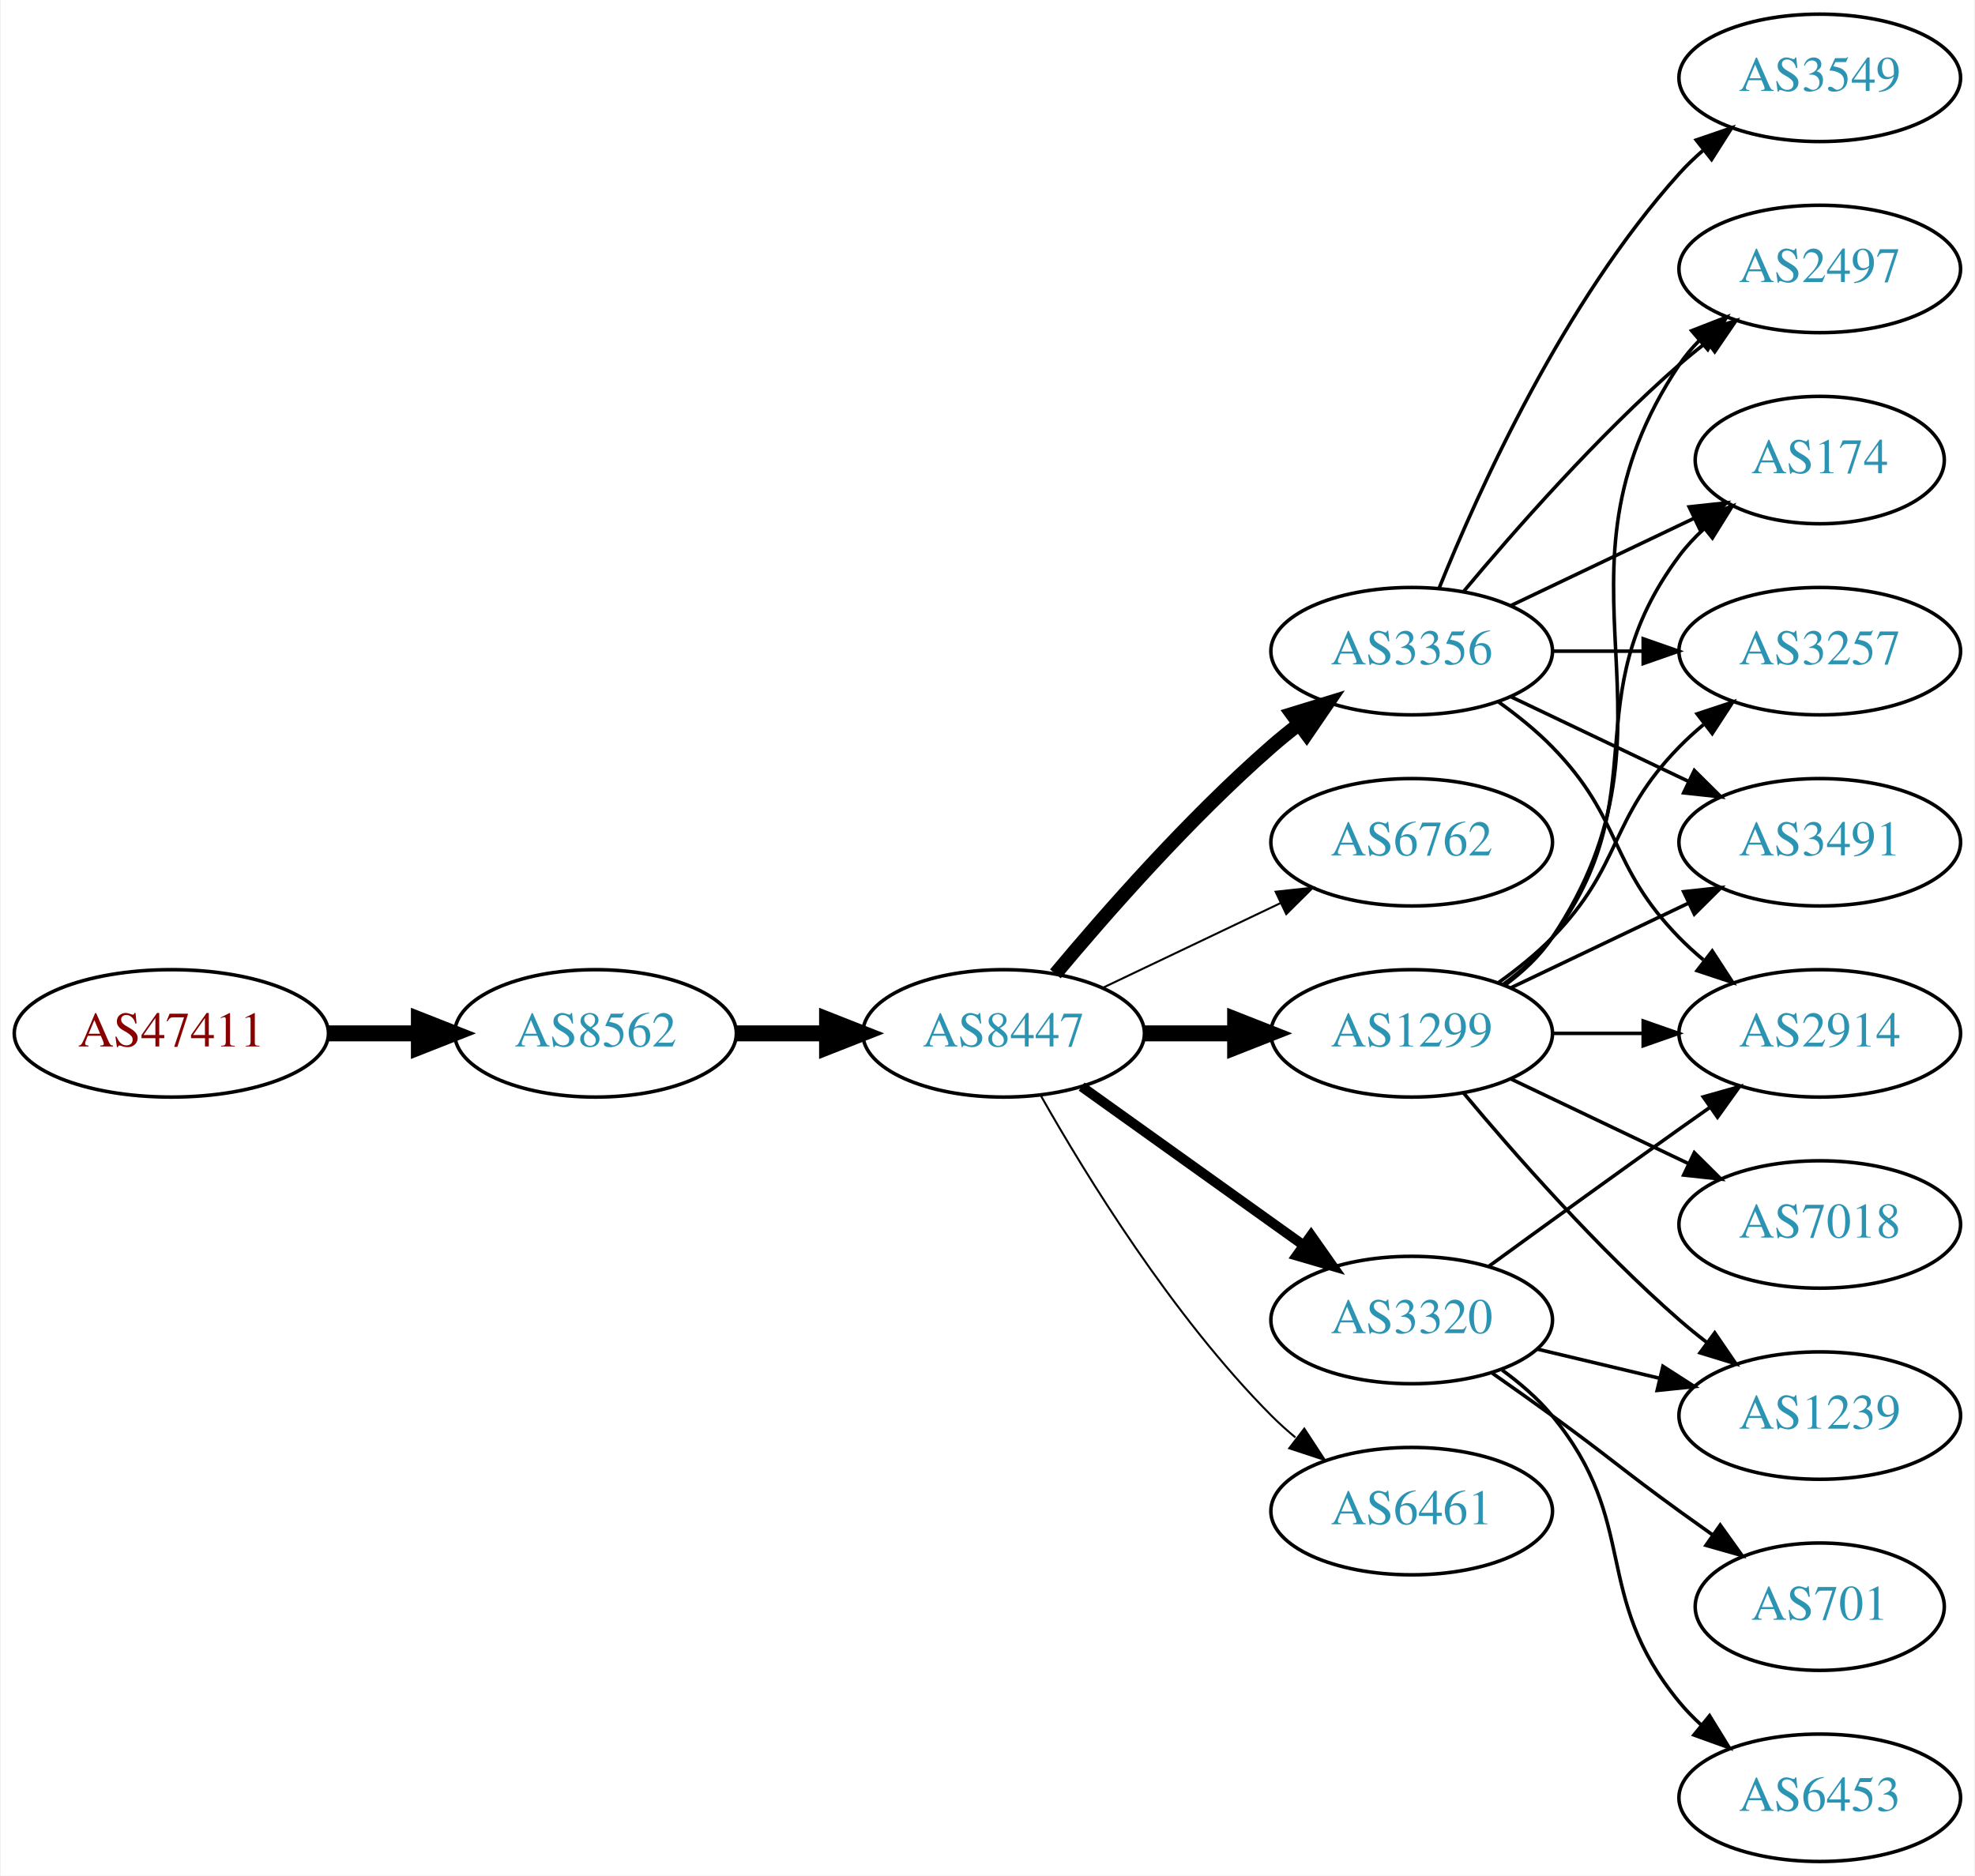
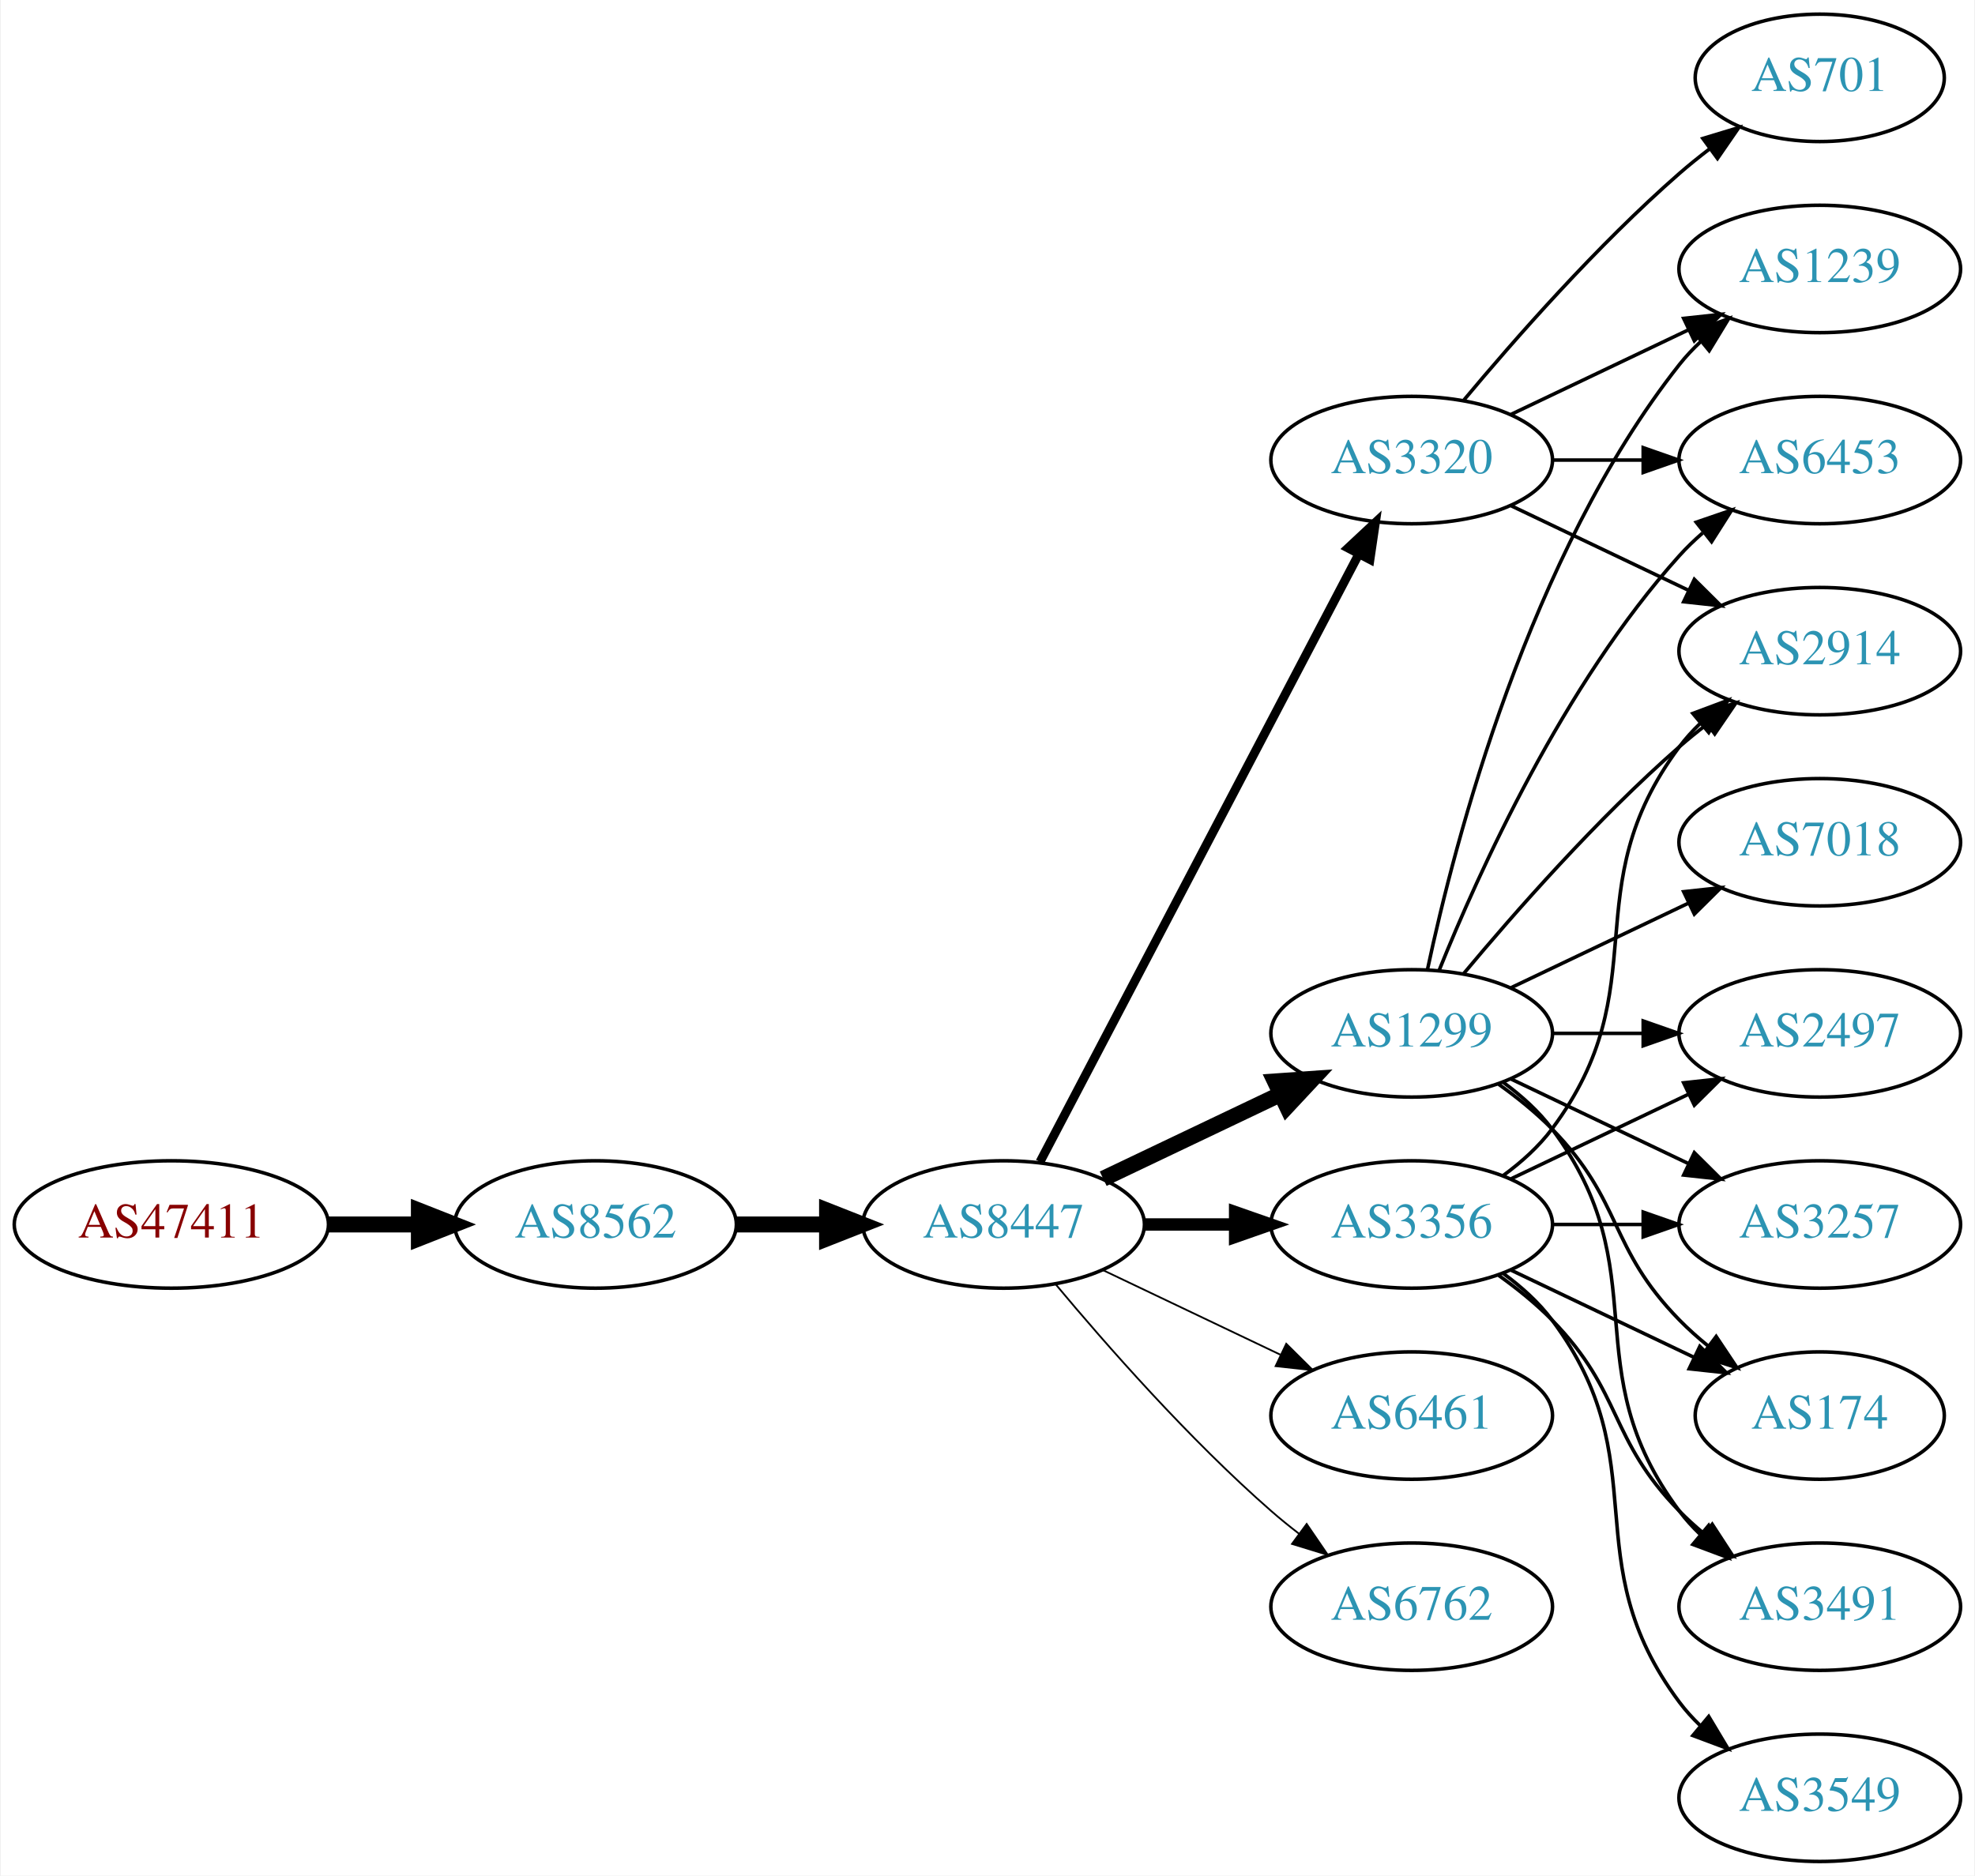
<svg xmlns="http://www.w3.org/2000/svg" xmlns:xlink="http://www.w3.org/1999/xlink" width="558pt" height="530pt" viewBox="0.00 0.00 557.56 530.00">
  <g id="graph0" class="graph" transform="scale(1 1) rotate(0) translate(4 526)">
    <polygon fill="white" stroke="none" points="-4,4 -4,-526 553.564,-526 553.564,4 -4,4" />
    <g id="node1" class="node">
      <g id="a_node1">
        <a xlink:href="/asn/47411" xlink:title="AS47411 ~ Kremsmueller Industrieanlagenbau KG [AT]">
-           <ellipse fill="#ffffff" stroke="black" cx="44.196" cy="-234" rx="44.393" ry="18" />
-           <text text-anchor="middle" x="44.196" y="-230.3" font-family="Times,serif" font-size="14.00" fill="#880000">AS47411</text>
+           <ellipse fill="#ffffff" stroke="black" cx="44.196" cy="-180" rx="44.393" ry="18" />
+           <text text-anchor="middle" x="44.196" y="-176.3" font-family="Times,serif" font-size="14.00" fill="#880000">AS47411</text>
        </a>
      </g>
    </g>
    <g id="node2" class="node">
      <g id="a_node2">
        <a xlink:href="/asn/8562" xlink:title="AS8562 ~ A1 Telekom Austria AG [AT]">
-           <ellipse fill="#ffffff" stroke="black" cx="164.039" cy="-234" rx="39.794" ry="18" />
-           <text text-anchor="middle" x="164.039" y="-230.3" font-family="Times,serif" font-size="14.00" fill="#2c94b3">AS8562</text>
+           <ellipse fill="#ffffff" stroke="black" cx="164.039" cy="-180" rx="39.794" ry="18" />
+           <text text-anchor="middle" x="164.039" y="-176.3" font-family="Times,serif" font-size="14.00" fill="#2c94b3">AS8562</text>
        </a>
      </g>
    </g>
    <g id="edge1" class="edge">
-       <path fill="none" stroke="black" stroke-width="4.5" d="M88.407,-234C96.72,-234 105.482,-234 113.965,-234" />
-       <polygon fill="black" stroke="black" stroke-width="4.5" points="114.123,-237.938 124.123,-234 114.123,-230.063 114.123,-237.938" />
+       <path fill="none" stroke="black" stroke-width="4.5" d="M88.407,-180C96.72,-180 105.482,-180 113.965,-180" />
+       <polygon fill="black" stroke="black" stroke-width="4.5" points="114.123,-183.938 124.123,-180 114.123,-176.063 114.123,-183.938" />
    </g>
    <g id="node3" class="node">
      <g id="a_node3">
        <a xlink:href="/asn/8447" xlink:title="AS8447 ~ A1 Telekom Austria AG [AT]">
-           <ellipse fill="#ffffff" stroke="black" cx="279.332" cy="-234" rx="39.794" ry="18" />
-           <text text-anchor="middle" x="279.332" y="-230.3" font-family="Times,serif" font-size="14.00" fill="#2c94b3">AS8447</text>
+           <ellipse fill="#ffffff" stroke="black" cx="279.332" cy="-180" rx="39.794" ry="18" />
+           <text text-anchor="middle" x="279.332" y="-176.3" font-family="Times,serif" font-size="14.00" fill="#2c94b3">AS8447</text>
        </a>
      </g>
    </g>
    <g id="edge2" class="edge">
-       <path fill="none" stroke="black" stroke-width="4.5" d="M203.711,-234C211.914,-234 220.678,-234 229.21,-234" />
-       <polygon fill="black" stroke="black" stroke-width="4.5" points="229.449,-237.938 239.449,-234 229.449,-230.063 229.449,-237.938" />
+       <path fill="none" stroke="black" stroke-width="4.5" d="M203.711,-180C211.914,-180 220.678,-180 229.21,-180" />
+       <polygon fill="black" stroke="black" stroke-width="4.5" points="229.449,-183.938 239.449,-180 229.449,-176.063 229.449,-183.938" />
    </g>
    <g id="node4" class="node">
      <g id="a_node4">
        <a xlink:href="/asn/3356" xlink:title="AS3356 ~ Level 3 Parent, LLC [US]">
-           <ellipse fill="#ffffff" stroke="black" cx="394.625" cy="-342" rx="39.794" ry="18" />
-           <text text-anchor="middle" x="394.625" y="-338.3" font-family="Times,serif" font-size="14.00" fill="#2c94b3">AS3356</text>
+           <ellipse fill="#ffffff" stroke="black" cx="394.625" cy="-180" rx="39.794" ry="18" />
+           <text text-anchor="middle" x="394.625" y="-176.3" font-family="Times,serif" font-size="14.00" fill="#2c94b3">AS3356</text>
        </a>
      </g>
    </g>
    <g id="edge3" class="edge">
-       <path fill="none" stroke="black" stroke-width="3.938" d="M293.962,-250.817C308.244,-267.929 331.791,-294.745 354.978,-315 357.444,-317.154 360.082,-319.294 362.78,-321.372" />
-       <polygon fill="black" stroke="black" stroke-width="3.938" points="360.805,-324.264 370.934,-327.37 364.953,-318.625 360.805,-324.264" />
+       <path fill="none" stroke="black" stroke-width="3.5" d="M319.004,-180C327.207,-180 335.971,-180 344.503,-180" />
+       <polygon fill="black" stroke="black" stroke-width="3.5" points="344.742,-183.5 354.742,-180 344.742,-176.5 344.742,-183.5" />
    </g>
    <g id="node5" class="node">
      <g id="a_node5">
-         <a xlink:href="/asn/6762" xlink:title="AS6762 ~ TELECOM ITALIA SPARKLE S.p.A. [IT]">
-           <ellipse fill="#ffffff" stroke="black" cx="394.625" cy="-288" rx="39.794" ry="18" />
-           <text text-anchor="middle" x="394.625" y="-284.3" font-family="Times,serif" font-size="14.00" fill="#2c94b3">AS6762</text>
+         <a xlink:href="/asn/6461" xlink:title="AS6461 ~ Zayo Bandwidth [US]">
+           <ellipse fill="#ffffff" stroke="black" cx="394.625" cy="-126" rx="39.794" ry="18" />
+           <text text-anchor="middle" x="394.625" y="-122.3" font-family="Times,serif" font-size="14.00" fill="#2c94b3">AS6461</text>
        </a>
      </g>
    </g>
    <g id="edge4" class="edge">
-       <path fill="none" stroke="black" stroke-width="0.562" d="M307.468,-246.934C322.462,-254.081 341.283,-263.052 357.506,-270.785" />
-       <polygon fill="black" stroke="black" stroke-width="0.562" points="356.177,-274.028 366.71,-275.171 359.188,-267.709 356.177,-274.028" />
+       <path fill="none" stroke="black" stroke-width="0.5" d="M307.468,-167.066C322.462,-159.919 341.283,-150.948 357.506,-143.215" />
+       <polygon fill="black" stroke="black" stroke-width="0.5" points="359.188,-146.291 366.71,-138.829 356.177,-139.972 359.188,-146.291" />
    </g>
    <g id="node6" class="node">
      <g id="a_node6">
        <a xlink:href="/asn/1299" xlink:title="AS1299 ~ Telia Carrier [EU]">
          <ellipse fill="#ffffff" stroke="black" cx="394.625" cy="-234" rx="39.794" ry="18" />
          <text text-anchor="middle" x="394.625" y="-230.3" font-family="Times,serif" font-size="14.00" fill="#2c94b3">AS1299</text>
        </a>
      </g>
    </g>
    <g id="edge5" class="edge">
-       <path fill="none" stroke="black" stroke-width="4.5" d="M319.004,-234C327.207,-234 335.971,-234 344.503,-234" />
-       <polygon fill="black" stroke="black" stroke-width="4.5" points="344.742,-237.938 354.742,-234 344.742,-230.063 344.742,-237.938" />
+       <path fill="none" stroke="black" stroke-width="4.5" d="M307.468,-192.934C322.462,-200.081 341.283,-209.052 357.506,-216.785" />
+       <polygon fill="black" stroke="black" stroke-width="4.5" points="355.988,-220.423 366.71,-221.171 359.377,-213.314 355.988,-220.423" />
    </g>
    <g id="node7" class="node">
      <g id="a_node7">
        <a xlink:href="/asn/3320" xlink:title="AS3320 ~ DTAG [DE]">
-           <ellipse fill="#ffffff" stroke="black" cx="394.625" cy="-153" rx="39.794" ry="18" />
-           <text text-anchor="middle" x="394.625" y="-149.3" font-family="Times,serif" font-size="14.00" fill="#2c94b3">AS3320</text>
+           <ellipse fill="#ffffff" stroke="black" cx="394.625" cy="-396" rx="39.794" ry="18" />
+           <text text-anchor="middle" x="394.625" y="-392.3" font-family="Times,serif" font-size="14.00" fill="#2c94b3">AS3320</text>
        </a>
      </g>
    </g>
    <g id="edge6" class="edge">
-       <path fill="none" stroke="black" stroke-width="2.812" d="M301.376,-218.954C318.99,-206.361 344.329,-188.245 363.994,-174.184" />
-       <polygon fill="black" stroke="black" stroke-width="2.812" points="366.21,-176.903 372.309,-168.24 362.138,-171.209 366.21,-176.903" />
+       <path fill="none" stroke="black" stroke-width="2.5" d="M289.603,-197.676C309.444,-235.505 356.122,-324.499 379.609,-369.278" />
+       <polygon fill="black" stroke="black" stroke-width="2.5" points="376.64,-371.152 384.384,-378.383 382.839,-367.901 376.64,-371.152" />
    </g>
    <g id="node8" class="node">
      <g id="a_node8">
-         <a xlink:href="/asn/6461" xlink:title="AS6461 ~ Zayo Bandwidth [US]">
-           <ellipse fill="#ffffff" stroke="black" cx="394.625" cy="-99" rx="39.794" ry="18" />
-           <text text-anchor="middle" x="394.625" y="-95.3" font-family="Times,serif" font-size="14.00" fill="#2c94b3">AS6461</text>
+         <a xlink:href="/asn/6762" xlink:title="AS6762 ~ TELECOM ITALIA SPARKLE S.p.A. [IT]">
+           <ellipse fill="#ffffff" stroke="black" cx="394.625" cy="-72" rx="39.794" ry="18" />
+           <text text-anchor="middle" x="394.625" y="-68.3" font-family="Times,serif" font-size="14.00" fill="#2c94b3">AS6762</text>
        </a>
      </g>
    </g>
    <g id="edge7" class="edge">
-       <path fill="none" stroke="black" stroke-width="0.562" d="M289.791,-216.51C302.573,-193.904 327.005,-154.114 354.978,-126 357.089,-123.879 359.385,-121.812 361.77,-119.829" />
-       <polygon fill="black" stroke="black" stroke-width="0.562" points="364.286,-122.31 370.086,-113.444 360.023,-116.758 364.286,-122.31" />
+       <path fill="none" stroke="black" stroke-width="0.5" d="M293.962,-163.183C308.244,-146.071 331.791,-119.255 354.978,-99 357.444,-96.846 360.082,-94.706 362.78,-92.628" />
+       <polygon fill="black" stroke="black" stroke-width="0.5" points="364.953,-95.375 370.934,-86.63 360.805,-89.736 364.953,-95.375" />
+     </g>
+     <g id="node11" class="node">
+       <g id="a_node11">
+         <a xlink:href="/asn/2497" xlink:title="AS2497 ~ Internet Initiative Japan Inc. [JP]">
+           <ellipse fill="#ffffff" stroke="black" cx="509.918" cy="-234" rx="39.794" ry="18" />
+           <text text-anchor="middle" x="509.918" y="-230.3" font-family="Times,serif" font-size="14.00" fill="#2c94b3">AS2497</text>
+         </a>
+       </g>
+     </g>
+     <g id="edge17" class="edge">
+       <path fill="none" stroke="black" d="M422.761,-192.934C437.755,-200.081 456.576,-209.052 472.799,-216.785" />
+       <polygon fill="black" stroke="black" points="471.469,-220.028 482.002,-221.171 474.481,-213.709 471.469,-220.028" />
+     </g>
+     <g id="node12" class="node">
+       <g id="a_node12">
+         <a xlink:href="/asn/3257" xlink:title="AS3257 ~ GTT [DE]">
+           <ellipse fill="#ffffff" stroke="black" cx="509.918" cy="-180" rx="39.794" ry="18" />
+           <text text-anchor="middle" x="509.918" y="-176.3" font-family="Times,serif" font-size="14.00" fill="#2c94b3">AS3257</text>
+         </a>
+       </g>
+     </g>
+     <g id="edge16" class="edge">
+       <path fill="none" stroke="black" d="M434.297,-180C442.5,-180 451.264,-180 459.796,-180" />
+       <polygon fill="black" stroke="black" points="460.035,-183.5 470.035,-180 460.035,-176.5 460.035,-183.5" />
+     </g>
+     <g id="node14" class="node">
+       <g id="a_node14">
+         <a xlink:href="/asn/174" xlink:title="AS174 ~ Cogent Communications [US]">
+           <ellipse fill="#ffffff" stroke="black" cx="509.918" cy="-126" rx="35.194" ry="18" />
+           <text text-anchor="middle" x="509.918" y="-122.3" font-family="Times,serif" font-size="14.00" fill="#2c94b3">AS174</text>
+         </a>
+       </g>
+     </g>
+     <g id="edge18" class="edge">
+       <path fill="none" stroke="black" d="M422.761,-167.066C438.193,-159.71 457.678,-150.423 474.213,-142.541" />
+       <polygon fill="black" stroke="black" points="476.034,-145.551 483.555,-138.089 473.022,-139.232 476.034,-145.551" />
+     </g>
+     <g id="node15" class="node">
+       <g id="a_node15">
+         <a xlink:href="/asn/2914" xlink:title="AS2914 ~ NTT America, Inc. [US]">
+           <ellipse fill="#ffffff" stroke="black" cx="509.918" cy="-342" rx="39.794" ry="18" />
+           <text text-anchor="middle" x="509.918" y="-338.3" font-family="Times,serif" font-size="14.00" fill="#2c94b3">AS2914</text>
+         </a>
+       </g>
+     </g>
+     <g id="edge21" class="edge">
+       <path fill="none" stroke="black" d="M420.555,-193.882C425.631,-197.611 430.549,-202.016 434.271,-207 464.542,-247.542 440,-274.458 470.271,-315 472.016,-317.336 474.023,-319.545 476.186,-321.617" />
+       <polygon fill="black" stroke="black" points="474.064,-324.405 483.987,-328.118 478.546,-319.027 474.064,-324.405" />
+     </g>
+     <g id="node16" class="node">
+       <g id="a_node16">
+         <a xlink:href="/asn/3491" xlink:title="AS3491 ~ PCCW Global, Inc. [US]">
+           <ellipse fill="#ffffff" stroke="black" cx="509.918" cy="-72" rx="39.794" ry="18" />
+           <text text-anchor="middle" x="509.918" y="-68.3" font-family="Times,serif" font-size="14.00" fill="#2c94b3">AS3491</text>
+         </a>
+       </g>
+     </g>
+     <g id="edge20" class="edge">
+       <path fill="none" stroke="black" d="M419.219,-165.611C424.475,-161.852 429.806,-157.563 434.271,-153 454.443,-132.383 450.099,-119.617 470.271,-99 472.364,-96.861 474.647,-94.782 477.024,-92.79" />
+       <polygon fill="black" stroke="black" points="479.542,-95.268 485.323,-86.389 475.267,-89.725 479.542,-95.268" />
+     </g>
+     <g id="node17" class="node">
+       <g id="a_node17">
+         <a xlink:href="/asn/3549" xlink:title="AS3549 ~ Level 3 Parent, LLC [US]">
+           <ellipse fill="#ffffff" stroke="black" cx="509.918" cy="-18" rx="39.794" ry="18" />
+           <text text-anchor="middle" x="509.918" y="-14.3" font-family="Times,serif" font-size="14.00" fill="#2c94b3">AS3549</text>
+         </a>
+       </g>
+     </g>
+     <g id="edge19" class="edge">
+       <path fill="none" stroke="black" d="M420.555,-166.118C425.631,-162.389 430.549,-157.984 434.271,-153 464.542,-112.458 440,-85.542 470.271,-45 472.016,-42.664 474.023,-40.455 476.186,-38.383" />
+       <polygon fill="black" stroke="black" points="478.546,-40.973 483.987,-31.882 474.064,-35.595 478.546,-40.973" />
    </g>
    <g id="node9" class="node">
      <g id="a_node9">
-         <a xlink:href="/asn/3549" xlink:title="AS3549 ~ Level 3 Parent, LLC [US]">
-           <ellipse fill="#ffffff" stroke="black" cx="509.918" cy="-504" rx="39.794" ry="18" />
-           <text text-anchor="middle" x="509.918" y="-500.3" font-family="Times,serif" font-size="14.00" fill="#2c94b3">AS3549</text>
+         <a xlink:href="/asn/1239" xlink:title="AS1239 ~ Sprint [US]">
+           <ellipse fill="#ffffff" stroke="black" cx="509.918" cy="-450" rx="39.794" ry="18" />
+           <text text-anchor="middle" x="509.918" y="-446.3" font-family="Times,serif" font-size="14.00" fill="#2c94b3">AS1239</text>
        </a>
      </g>
    </g>
    <g id="edge8" class="edge">
-       <path fill="none" stroke="black" d="M402.372,-359.787C413.423,-387.243 437.476,-440.578 470.271,-477 472.273,-479.224 474.492,-481.363 476.825,-483.397" />
-       <polygon fill="black" stroke="black" points="475.023,-486.433 485.044,-489.873 479.355,-480.935 475.023,-486.433" />
+       <path fill="none" stroke="black" d="M399.115,-252.16C406.746,-288.03 427.738,-369.155 470.271,-423 472.078,-425.288 474.131,-427.462 476.326,-429.51" />
+       <polygon fill="black" stroke="black" points="474.237,-432.323 484.186,-435.966 478.68,-426.914 474.237,-432.323" />
    </g>
    <g id="node10" class="node">
      <g id="a_node10">
-         <a xlink:href="/asn/2497" xlink:title="AS2497 ~ Internet Initiative Japan Inc. [JP]">
-           <ellipse fill="#ffffff" stroke="black" cx="509.918" cy="-450" rx="39.794" ry="18" />
-           <text text-anchor="middle" x="509.918" y="-446.3" font-family="Times,serif" font-size="14.00" fill="#2c94b3">AS2497</text>
+         <a xlink:href="/asn/6453" xlink:title="AS6453 ~ TATA COMMUNICATIONS (AMERICA) INC [US]">
+           <ellipse fill="#ffffff" stroke="black" cx="509.918" cy="-396" rx="39.794" ry="18" />
+           <text text-anchor="middle" x="509.918" y="-392.3" font-family="Times,serif" font-size="14.00" fill="#2c94b3">AS6453</text>
        </a>
      </g>
    </g>
    <g id="edge9" class="edge">
-       <path fill="none" stroke="black" d="M409.255,-358.817C423.537,-375.929 447.084,-402.745 470.271,-423 472.737,-425.154 475.375,-427.294 478.073,-429.372" />
-       <polygon fill="black" stroke="black" points="476.098,-432.264 486.227,-435.37 480.246,-426.625 476.098,-432.264" />
-     </g>
-     <g id="node11" class="node">
-       <g id="a_node11">
-         <a xlink:href="/asn/2914" xlink:title="AS2914 ~ NTT America, Inc. [US]">
-           <ellipse fill="#ffffff" stroke="black" cx="509.918" cy="-234" rx="39.794" ry="18" />
-           <text text-anchor="middle" x="509.918" y="-230.3" font-family="Times,serif" font-size="14.00" fill="#2c94b3">AS2914</text>
-         </a>
-       </g>
+       <path fill="none" stroke="black" d="M402.372,-251.787C413.423,-279.243 437.476,-332.578 470.271,-369 472.273,-371.224 474.492,-373.363 476.825,-375.397" />
+       <polygon fill="black" stroke="black" points="475.023,-378.433 485.044,-381.873 479.355,-372.935 475.023,-378.433" />
    </g>
    <g id="edge10" class="edge">
-       <path fill="none" stroke="black" d="M419.219,-327.611C424.475,-323.852 429.806,-319.563 434.271,-315 454.443,-294.383 450.099,-281.617 470.271,-261 472.364,-258.861 474.647,-256.782 477.024,-254.79" />
-       <polygon fill="black" stroke="black" points="479.542,-257.268 485.323,-248.389 475.267,-251.725 479.542,-257.268" />
-     </g>
-     <g id="node12" class="node">
-       <g id="a_node12">
-         <a xlink:href="/asn/174" xlink:title="AS174 ~ Cogent Communications [US]">
-           <ellipse fill="#ffffff" stroke="black" cx="509.918" cy="-396" rx="35.194" ry="18" />
-           <text text-anchor="middle" x="509.918" y="-392.3" font-family="Times,serif" font-size="14.00" fill="#2c94b3">AS174</text>
-         </a>
-       </g>
+       <path fill="none" stroke="black" d="M434.297,-234C442.5,-234 451.264,-234 459.796,-234" />
+       <polygon fill="black" stroke="black" points="460.035,-237.5 470.035,-234 460.035,-230.5 460.035,-237.5" />
    </g>
    <g id="edge11" class="edge">
-       <path fill="none" stroke="black" d="M422.761,-354.934C438.193,-362.29 457.678,-371.577 474.213,-379.459" />
-       <polygon fill="black" stroke="black" points="473.022,-382.768 483.555,-383.911 476.034,-376.449 473.022,-382.768" />
+       <path fill="none" stroke="black" d="M422.761,-221.066C437.755,-213.919 456.576,-204.948 472.799,-197.215" />
+       <polygon fill="black" stroke="black" points="474.481,-200.291 482.002,-192.829 471.469,-193.972 474.481,-200.291" />
    </g>
    <g id="node13" class="node">
      <g id="a_node13">
-         <a xlink:href="/asn/3257" xlink:title="AS3257 ~ GTT [DE]">
-           <ellipse fill="#ffffff" stroke="black" cx="509.918" cy="-342" rx="39.794" ry="18" />
-           <text text-anchor="middle" x="509.918" y="-338.3" font-family="Times,serif" font-size="14.00" fill="#2c94b3">AS3257</text>
+         <a xlink:href="/asn/7018" xlink:title="AS7018 ~ AT&amp;T Services, Inc. [US]">
+           <ellipse fill="#ffffff" stroke="black" cx="509.918" cy="-288" rx="39.794" ry="18" />
+           <text text-anchor="middle" x="509.918" y="-284.3" font-family="Times,serif" font-size="14.00" fill="#2c94b3">AS7018</text>
        </a>
      </g>
    </g>
    <g id="edge12" class="edge">
-       <path fill="none" stroke="black" d="M434.297,-342C442.5,-342 451.264,-342 459.796,-342" />
-       <polygon fill="black" stroke="black" points="460.035,-345.5 470.035,-342 460.035,-338.5 460.035,-345.5" />
-     </g>
-     <g id="node14" class="node">
-       <g id="a_node14">
-         <a xlink:href="/asn/3491" xlink:title="AS3491 ~ PCCW Global, Inc. [US]">
-           <ellipse fill="#ffffff" stroke="black" cx="509.918" cy="-288" rx="39.794" ry="18" />
-           <text text-anchor="middle" x="509.918" y="-284.3" font-family="Times,serif" font-size="14.00" fill="#2c94b3">AS3491</text>
-         </a>
-       </g>
-     </g>
-     <g id="edge13" class="edge">
-       <path fill="none" stroke="black" d="M422.761,-329.066C437.755,-321.919 456.576,-312.948 472.799,-305.215" />
-       <polygon fill="black" stroke="black" points="474.481,-308.291 482.002,-300.829 471.469,-301.972 474.481,-308.291" />
-     </g>
-     <g id="edge21" class="edge">
-       <path fill="none" stroke="black" d="M420.944,-247.607C425.999,-251.351 430.811,-255.831 434.271,-261 475.296,-322.294 429.247,-361.706 470.271,-423 471.893,-425.423 473.812,-427.695 475.914,-429.81" />
-       <polygon fill="black" stroke="black" points="473.727,-432.546 483.599,-436.393 478.281,-427.229 473.727,-432.546" />
-     </g>
-     <g id="edge20" class="edge">
-       <path fill="none" stroke="black" d="M434.297,-234C442.5,-234 451.264,-234 459.796,-234" />
-       <polygon fill="black" stroke="black" points="460.035,-237.5 470.035,-234 460.035,-230.5 460.035,-237.5" />
-     </g>
-     <g id="edge22" class="edge">
-       <path fill="none" stroke="black" d="M420.555,-247.882C425.631,-251.611 430.549,-256.016 434.271,-261 464.542,-301.542 440,-328.458 470.271,-369 472.279,-371.689 474.635,-374.209 477.176,-376.546" />
-       <polygon fill="black" stroke="black" points="475.205,-379.452 485.191,-382.989 479.59,-373.996 475.205,-379.452" />
-     </g>
-     <g id="edge19" class="edge">
-       <path fill="none" stroke="black" d="M419.219,-248.389C424.475,-252.148 429.806,-256.437 434.271,-261 454.443,-281.617 450.099,-294.383 470.271,-315 472.364,-317.139 474.647,-319.218 477.024,-321.21" />
-       <polygon fill="black" stroke="black" points="475.267,-324.275 485.323,-327.611 479.542,-318.732 475.267,-324.275" />
-     </g>
-     <g id="edge23" class="edge">
      <path fill="none" stroke="black" d="M422.761,-246.934C437.755,-254.081 456.576,-263.052 472.799,-270.785" />
      <polygon fill="black" stroke="black" points="471.469,-274.028 482.002,-275.171 474.481,-267.709 471.469,-274.028" />
    </g>
-     <g id="node17" class="node">
-       <g id="a_node17">
-         <a xlink:href="/asn/1239" xlink:title="AS1239 ~ Sprint [US]">
-           <ellipse fill="#ffffff" stroke="black" cx="509.918" cy="-126" rx="39.794" ry="18" />
-           <text text-anchor="middle" x="509.918" y="-122.3" font-family="Times,serif" font-size="14.00" fill="#2c94b3">AS1239</text>
-         </a>
-       </g>
-     </g>
-     <g id="edge18" class="edge">
-       <path fill="none" stroke="black" d="M409.255,-217.183C423.537,-200.071 447.084,-173.255 470.271,-153 472.737,-150.846 475.375,-148.706 478.073,-146.628" />
-       <polygon fill="black" stroke="black" points="480.246,-149.375 486.227,-140.63 476.098,-143.736 480.246,-149.375" />
+     <g id="edge13" class="edge">
+       <path fill="none" stroke="black" d="M419.219,-219.611C424.475,-215.852 429.806,-211.563 434.271,-207 454.443,-186.383 450.099,-173.617 470.271,-153 472.75,-150.466 475.497,-148.017 478.349,-145.696" />
+       <polygon fill="black" stroke="black" points="480.652,-148.343 486.535,-139.532 476.441,-142.752 480.652,-148.343" />
+     </g>
+     <g id="edge14" class="edge">
+       <path fill="none" stroke="black" d="M409.255,-250.817C423.537,-267.929 447.084,-294.745 470.271,-315 472.737,-317.154 475.375,-319.294 478.073,-321.372" />
+       <polygon fill="black" stroke="black" points="476.098,-324.264 486.227,-327.37 480.246,-318.625 476.098,-324.264" />
+     </g>
+     <g id="edge15" class="edge">
+       <path fill="none" stroke="black" d="M420.555,-220.118C425.631,-216.389 430.549,-211.984 434.271,-207 464.542,-166.458 440,-139.542 470.271,-99 472.016,-96.664 474.023,-94.455 476.186,-92.383" />
+       <polygon fill="black" stroke="black" points="478.546,-94.973 483.987,-85.882 474.064,-89.595 478.546,-94.973" />
+     </g>
+     <g id="edge22" class="edge">
+       <path fill="none" stroke="black" d="M422.761,-408.934C437.755,-416.081 456.576,-425.052 472.799,-432.785" />
+       <polygon fill="black" stroke="black" points="471.469,-436.028 482.002,-437.171 474.481,-429.709 471.469,-436.028" />
+     </g>
+     <g id="edge24" class="edge">
+       <path fill="none" stroke="black" d="M434.297,-396C442.5,-396 451.264,-396 459.796,-396" />
+       <polygon fill="black" stroke="black" points="460.035,-399.5 470.035,-396 460.035,-392.5 460.035,-399.5" />
+     </g>
+     <g id="edge25" class="edge">
+       <path fill="none" stroke="black" d="M422.761,-383.066C437.755,-375.919 456.576,-366.948 472.799,-359.215" />
+       <polygon fill="black" stroke="black" points="474.481,-362.291 482.002,-354.829 471.469,-355.972 474.481,-362.291" />
    </g>
    <g id="node18" class="node">
      <g id="a_node18">
-         <a xlink:href="/asn/7018" xlink:title="AS7018 ~ AT&amp;T Services, Inc. [US]">
-           <ellipse fill="#ffffff" stroke="black" cx="509.918" cy="-180" rx="39.794" ry="18" />
-           <text text-anchor="middle" x="509.918" y="-176.3" font-family="Times,serif" font-size="14.00" fill="#2c94b3">AS7018</text>
-         </a>
-       </g>
-     </g>
-     <g id="edge24" class="edge">
-       <path fill="none" stroke="black" d="M422.761,-221.066C437.755,-213.919 456.576,-204.948 472.799,-197.215" />
-       <polygon fill="black" stroke="black" points="474.481,-200.291 482.002,-192.829 471.469,-193.972 474.481,-200.291" />
-     </g>
-     <g id="edge17" class="edge">
-       <path fill="none" stroke="black" d="M416.473,-168.222C431.407,-179.091 452.02,-194.025 470.271,-207 473.091,-209.005 476.034,-211.085 478.983,-213.159" />
-       <polygon fill="black" stroke="black" points="477.01,-216.05 487.207,-218.926 481.029,-210.319 477.01,-216.05" />
-     </g>
-     <g id="node15" class="node">
-       <g id="a_node15">
        <a xlink:href="/asn/701" xlink:title="AS701 ~ UUNET [US]">
-           <ellipse fill="#ffffff" stroke="black" cx="509.918" cy="-72" rx="35.194" ry="18" />
-           <text text-anchor="middle" x="509.918" y="-68.3" font-family="Times,serif" font-size="14.00" fill="#2c94b3">AS701</text>
-         </a>
-       </g>
-     </g>
-     <g id="edge14" class="edge">
-       <path fill="none" stroke="black" d="M417.382,-137.991C422.916,-134.121 428.835,-129.936 434.271,-126 450.471,-114.271 454.071,-110.729 470.271,-99 473.3,-96.807 476.479,-94.537 479.657,-92.287" />
-       <polygon fill="black" stroke="black" points="481.799,-95.059 487.968,-86.445 477.774,-89.333 481.799,-95.059" />
-     </g>
-     <g id="node16" class="node">
-       <g id="a_node16">
-         <a xlink:href="/asn/6453" xlink:title="AS6453 ~ TATA COMMUNICATIONS (AMERICA) INC [US]">
-           <ellipse fill="#ffffff" stroke="black" cx="509.918" cy="-18" rx="39.794" ry="18" />
-           <text text-anchor="middle" x="509.918" y="-14.3" font-family="Times,serif" font-size="14.00" fill="#2c94b3">AS6453</text>
-         </a>
-       </g>
-     </g>
-     <g id="edge15" class="edge">
-       <path fill="none" stroke="black" d="M420.205,-138.844C425.3,-135.128 430.313,-130.799 434.271,-126 459.336,-95.606 445.206,-75.394 470.271,-45 472.126,-42.751 474.213,-40.604 476.432,-38.576" />
-       <polygon fill="black" stroke="black" points="478.781,-41.178 484.337,-32.156 474.368,-35.744 478.781,-41.178" />
-     </g>
-     <g id="edge16" class="edge">
-       <path fill="none" stroke="black" d="M430.232,-144.752C441.103,-142.162 453.257,-139.265 464.7,-136.538" />
-       <polygon fill="black" stroke="black" points="465.606,-139.92 474.522,-134.197 463.983,-133.111 465.606,-139.92" />
+           <ellipse fill="#ffffff" stroke="black" cx="509.918" cy="-504" rx="35.194" ry="18" />
+           <text text-anchor="middle" x="509.918" y="-500.3" font-family="Times,serif" font-size="14.00" fill="#2c94b3">AS701</text>
+         </a>
+       </g>
+     </g>
+     <g id="edge23" class="edge">
+       <path fill="none" stroke="black" d="M409.255,-412.817C423.537,-429.929 447.084,-456.745 470.271,-477 472.941,-479.332 475.814,-481.648 478.744,-483.886" />
+       <polygon fill="black" stroke="black" points="476.895,-486.87 487.035,-489.939 481.022,-481.216 476.895,-486.87" />
    </g>
  </g>
</svg>
